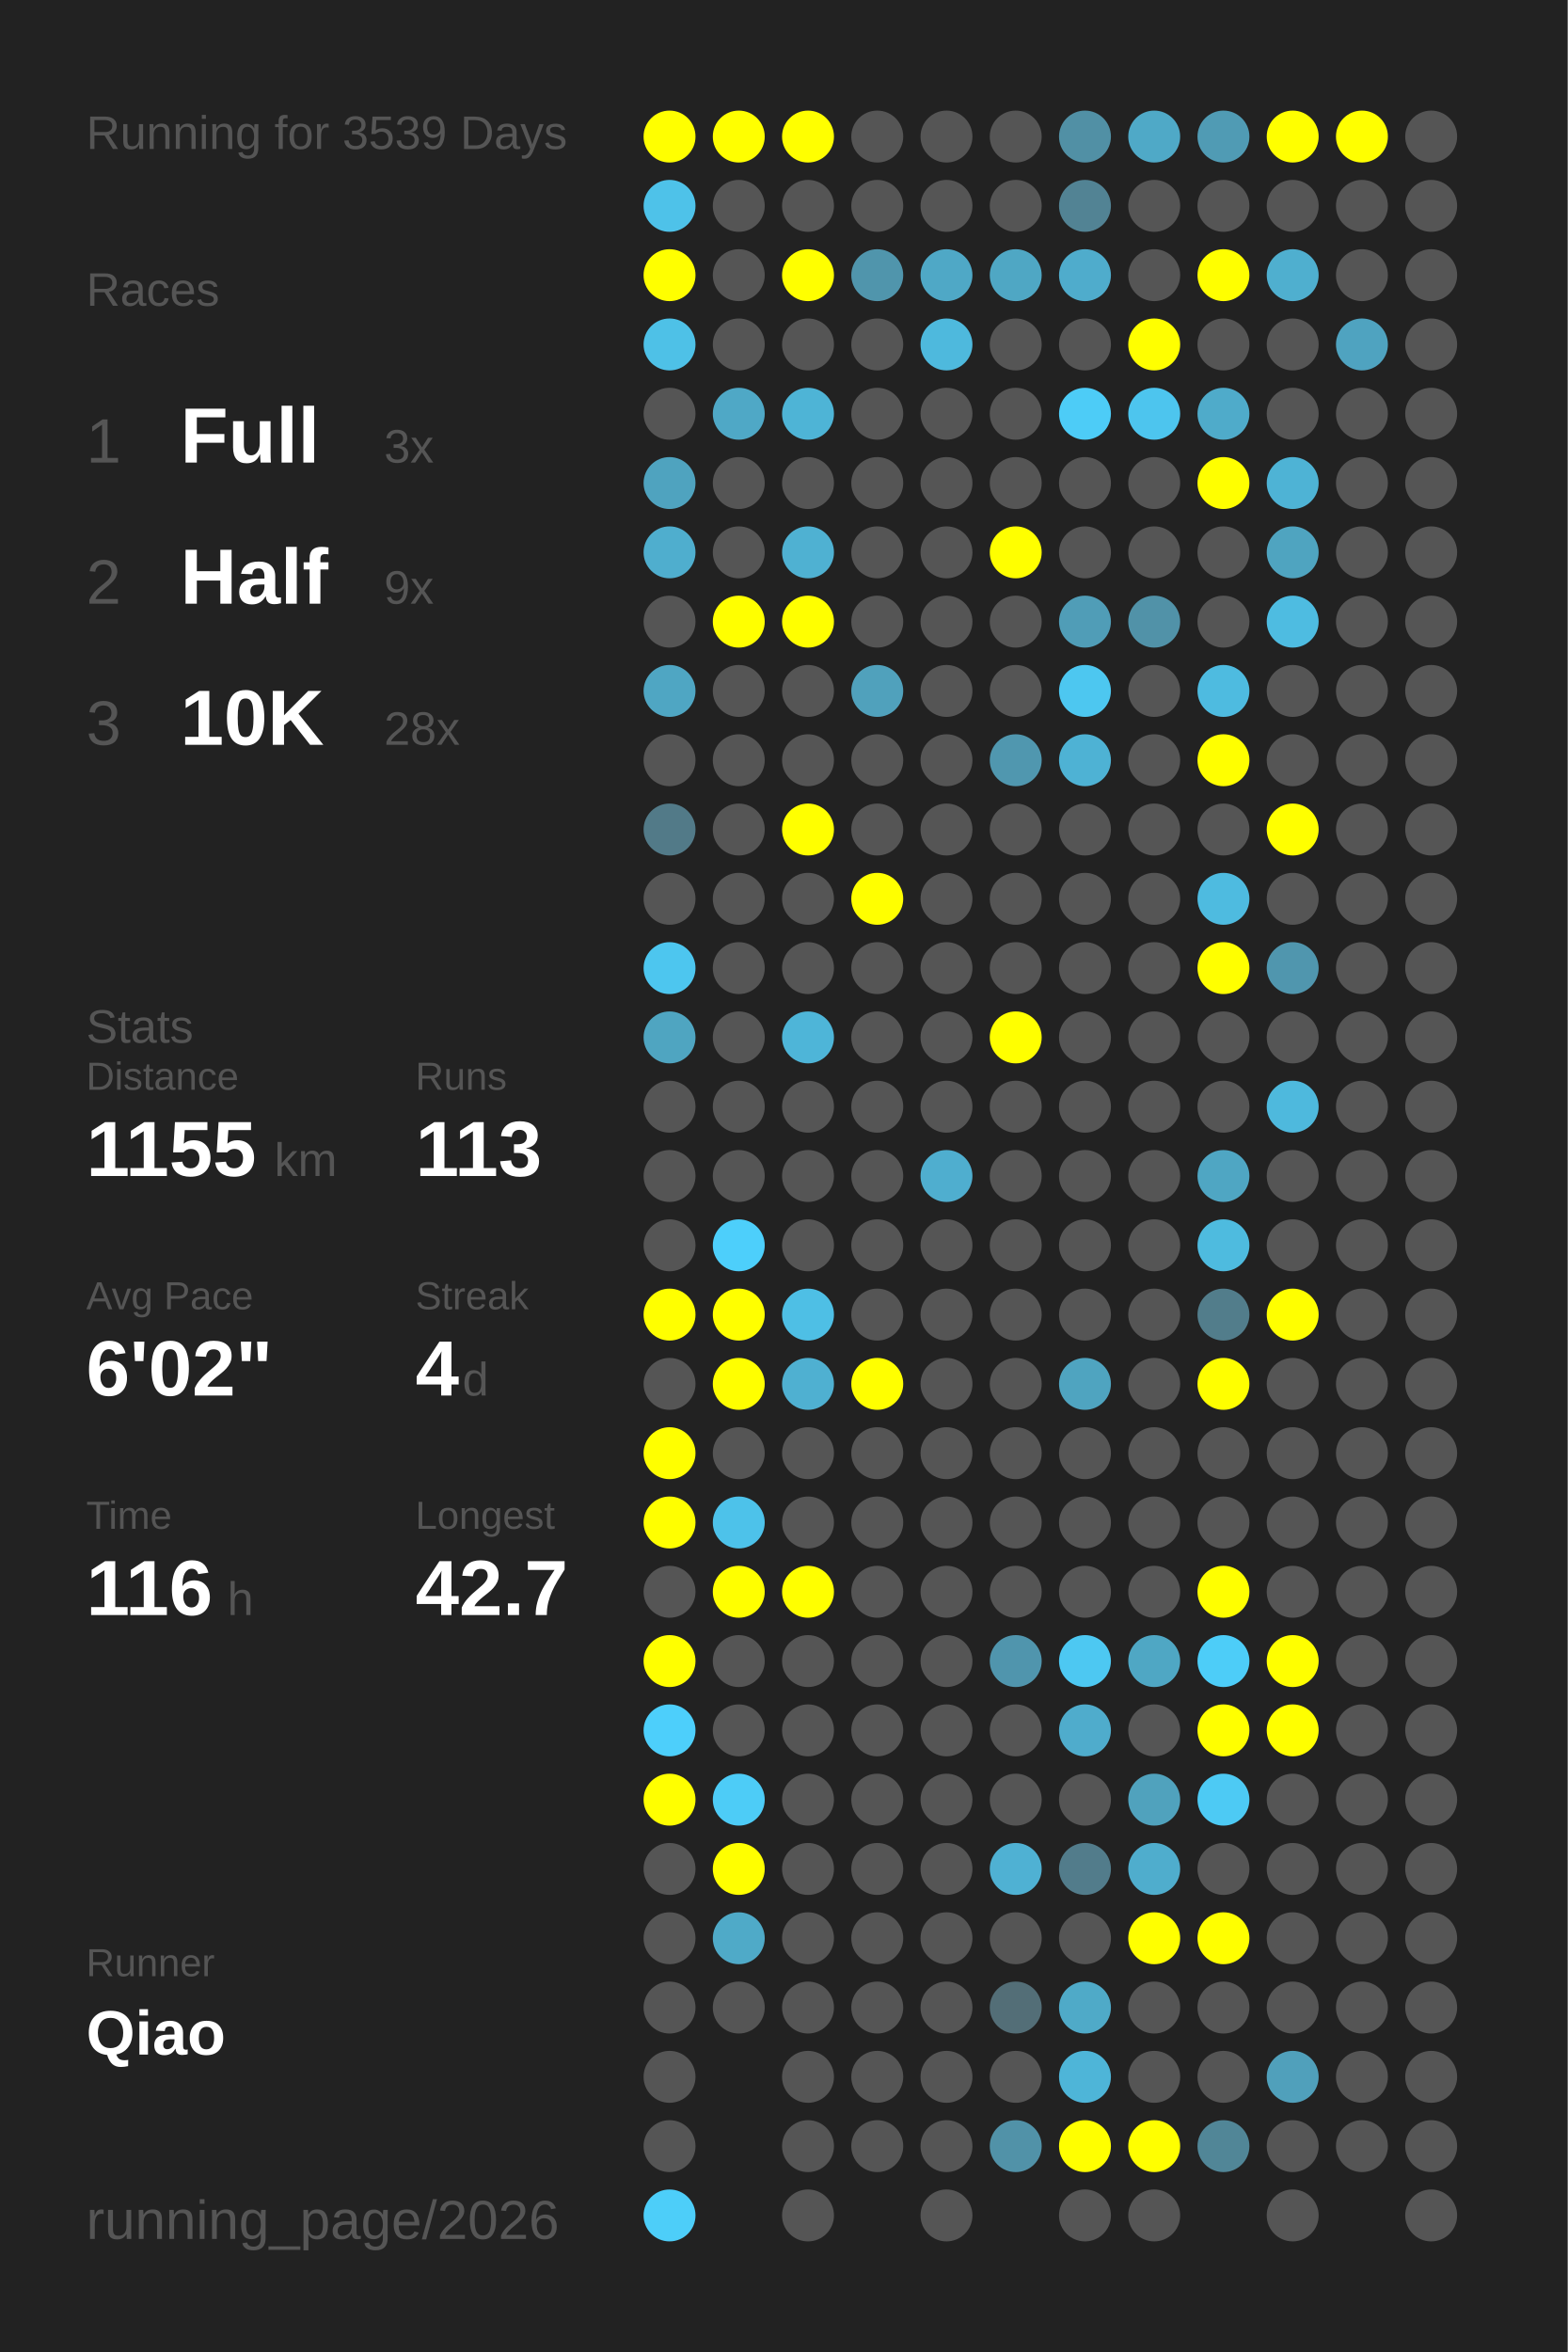
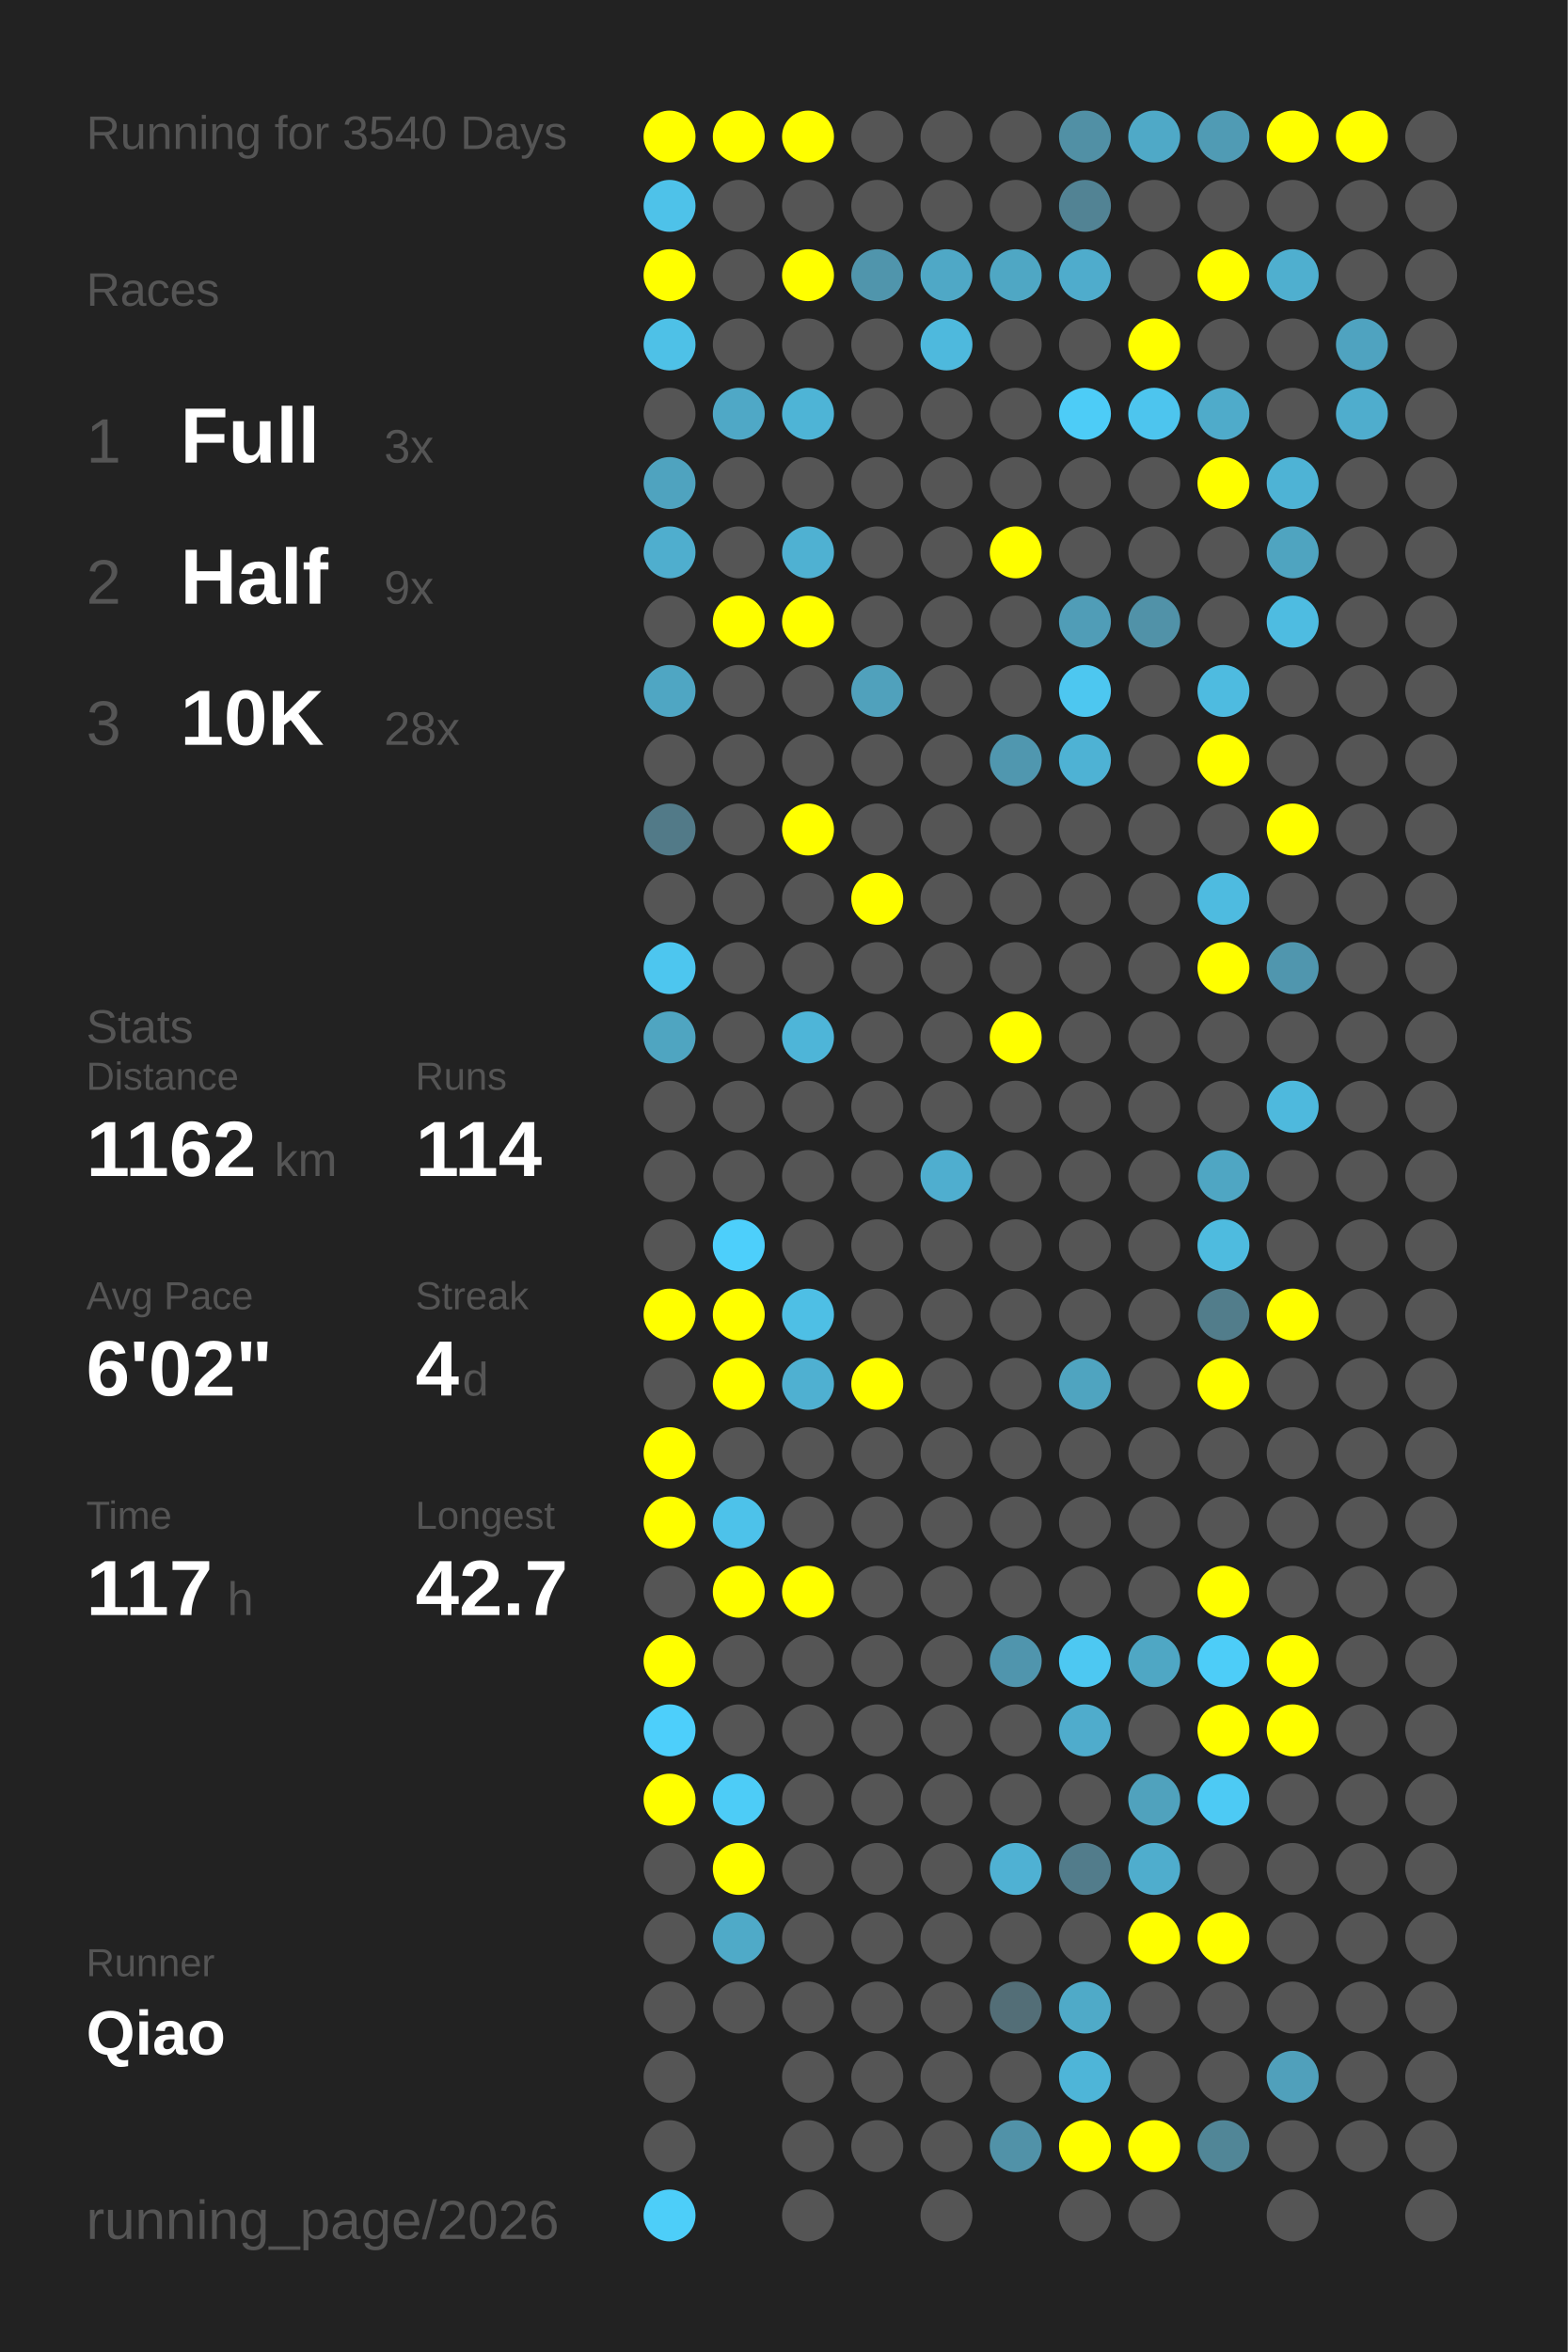
<svg xmlns="http://www.w3.org/2000/svg" baseProfile="full" height="300mm" version="1.1" viewBox="0,0,200,300" width="200mm">
  <defs />
  <rect fill="#222222" height="300" width="200" x="0" y="0" />
-   <text fill="#555555" style="font-size:6px; font-family:Arial;" x="11" y="19">Running for 3539 Days</text>
+   <text fill="#555555" style="font-size:6px; font-family:Arial;" x="11" y="19">Running for 3540 Days</text>
  <text fill="#555555" style="font-size:6px; font-family:Arial;" x="11" y="39">Races</text>
  <text fill="#555555" style="font-size:8px; font-family:Arial;" x="11" y="59">1</text>
  <text fill="#FFFFFF" style="font-size:10px; font-family:Arial; font-weight:bold;" x="23" y="59">Full</text>
  <text fill="#555555" style="font-size:6px; font-family:Arial;" x="49" y="59">3x</text>
  <text fill="#555555" style="font-size:8px; font-family:Arial;" x="11" y="77">2</text>
  <text fill="#FFFFFF" style="font-size:10px; font-family:Arial; font-weight:bold;" x="23" y="77">Half</text>
  <text fill="#555555" style="font-size:6px; font-family:Arial;" x="49" y="77">9x</text>
  <text fill="#555555" style="font-size:8px; font-family:Arial;" x="11" y="95">3</text>
  <text fill="#FFFFFF" style="font-size:10px; font-family:Arial; font-weight:bold;" x="23" y="95">10K</text>
  <text fill="#555555" style="font-size:6px; font-family:Arial;" x="49" y="95">28x</text>
  <text fill="#555555" style="font-size:6px; font-family:Arial;" x="11" y="133">Stats</text>
  <text fill="#555555" style="font-size:5px; font-family:Arial;" x="11" y="139">Distance</text>
-   <text fill="#FFFFFF" style="font-size:10px; font-family:Arial; font-weight:bold;" x="11" y="150">1155</text>
+   <text fill="#FFFFFF" style="font-size:10px; font-family:Arial; font-weight:bold;" x="11" y="150">1162</text>
  <text fill="#555555" style="font-size:6px; font-family:Arial;" x="35" y="150">km</text>
  <text fill="#555555" style="font-size:5px; font-family:Arial;" x="53" y="139">Runs</text>
-   <text fill="#FFFFFF" style="font-size:10px; font-family:Arial; font-weight:bold;" x="53" y="150">113</text>
+   <text fill="#FFFFFF" style="font-size:10px; font-family:Arial; font-weight:bold;" x="53" y="150">114</text>
  <text fill="#555555" style="font-size:5px; font-family:Arial;" x="11" y="167">Avg Pace</text>
  <text fill="#FFFFFF" style="font-size:10px; font-family:Arial; font-weight:bold;" x="11" y="178">6'02"</text>
  <text fill="#555555" style="font-size:5px; font-family:Arial;" x="53" y="167">Streak</text>
  <text fill="#FFFFFF" style="font-size:10px; font-family:Arial; font-weight:bold;" x="53" y="178">4</text>
  <text fill="#555555" style="font-size:6px; font-family:Arial;" x="59" y="178">d</text>
  <text fill="#555555" style="font-size:5px; font-family:Arial;" x="11" y="195">Time</text>
-   <text fill="#FFFFFF" style="font-size:10px; font-family:Arial; font-weight:bold;" x="11" y="206">116</text>
+   <text fill="#FFFFFF" style="font-size:10px; font-family:Arial; font-weight:bold;" x="11" y="206">117</text>
  <text fill="#555555" style="font-size:6px; font-family:Arial;" x="29" y="206">h</text>
  <text fill="#555555" style="font-size:5px; font-family:Arial;" x="53" y="195">Longest</text>
  <text fill="#FFFFFF" style="font-size:10px; font-family:Arial; font-weight:bold;" x="53" y="206">42.7</text>
  <text fill="#555555" style="font-size:5px; font-family:Arial;" x="11" y="252.065">Runner</text>
  <text fill="#FFFFFF" style="font-size:8px; font-family:Arial; font-weight:bold;" x="11" y="262.065">Qiao</text>
  <text fill="#555555" style="font-size:7px; font-family:Arial;" x="11" y="285.581">running_page/2026</text>
  <circle cx="85.417" cy="17.419" fill="#FFFF00" r="3.312" />
  <circle cx="85.417" cy="26.258" fill="#4ec2e9" r="3.312" />
  <circle cx="85.417" cy="35.097" fill="#FFFF00" r="3.312" />
  <circle cx="85.417" cy="43.935" fill="#4ec1e7" r="3.312" />
  <circle cx="85.417" cy="52.774" fill="#555555" r="3.312" />
  <circle cx="85.417" cy="61.613" fill="#4fa3bf" r="3.312" />
  <circle cx="85.417" cy="70.452" fill="#4faece" r="3.312" />
  <circle cx="85.417" cy="79.29" fill="#555555" r="3.312" />
  <circle cx="85.417" cy="88.129" fill="#4fa6c3" r="3.312" />
  <circle cx="85.417" cy="96.968" fill="#555555" r="3.312" />
  <circle cx="85.417" cy="105.806" fill="#527a88" r="3.312" />
  <circle cx="85.417" cy="114.645" fill="#555555" r="3.312" />
  <circle cx="85.417" cy="123.484" fill="#4dc6ef" r="3.312" />
  <circle cx="85.417" cy="132.323" fill="#4fa5c1" r="3.312" />
  <circle cx="85.417" cy="141.161" fill="#555555" r="3.312" />
  <circle cx="85.417" cy="150" fill="#555555" r="3.312" />
  <circle cx="85.417" cy="158.839" fill="#555555" r="3.312" />
  <circle cx="85.417" cy="167.677" fill="#FFFF00" r="3.312" />
  <circle cx="85.417" cy="176.516" fill="#555555" r="3.312" />
  <circle cx="85.417" cy="185.355" fill="#FFFF00" r="3.312" />
  <circle cx="85.417" cy="194.194" fill="#FFFF00" r="3.312" />
  <circle cx="85.417" cy="203.032" fill="#555555" r="3.312" />
  <circle cx="85.417" cy="211.871" fill="#FFFF00" r="3.312" />
  <circle cx="85.417" cy="220.71" fill="#4dcffb" r="3.312" />
  <circle cx="85.417" cy="229.548" fill="#FFFF00" r="3.312" />
  <circle cx="85.417" cy="238.387" fill="#555555" r="3.312" />
  <circle cx="85.417" cy="247.226" fill="#555555" r="3.312" />
  <circle cx="85.417" cy="256.065" fill="#555555" r="3.312" />
  <circle cx="85.417" cy="264.903" fill="#555555" r="3.312" />
  <circle cx="85.417" cy="273.742" fill="#555555" r="3.312" />
  <circle cx="85.417" cy="282.581" fill="#4dcef9" r="3.312" />
  <circle cx="94.25" cy="17.419" fill="#FFFF00" r="3.312" />
  <circle cx="94.25" cy="26.258" fill="#555555" r="3.312" />
  <circle cx="94.25" cy="35.097" fill="#555555" r="3.312" />
  <circle cx="94.25" cy="43.935" fill="#555555" r="3.312" />
  <circle cx="94.25" cy="52.774" fill="#4fa8c6" r="3.312" />
  <circle cx="94.25" cy="61.613" fill="#555555" r="3.312" />
  <circle cx="94.25" cy="70.452" fill="#555555" r="3.312" />
  <circle cx="94.25" cy="79.29" fill="#FFFF00" r="3.312" />
  <circle cx="94.25" cy="88.129" fill="#555555" r="3.312" />
  <circle cx="94.25" cy="96.968" fill="#555555" r="3.312" />
  <circle cx="94.25" cy="105.806" fill="#555555" r="3.312" />
  <circle cx="94.25" cy="114.645" fill="#555555" r="3.312" />
  <circle cx="94.25" cy="123.484" fill="#555555" r="3.312" />
  <circle cx="94.25" cy="132.323" fill="#555555" r="3.312" />
  <circle cx="94.25" cy="141.161" fill="#555555" r="3.312" />
  <circle cx="94.25" cy="150" fill="#555555" r="3.312" />
  <circle cx="94.25" cy="158.839" fill="#4dcffb" r="3.312" />
  <circle cx="94.25" cy="167.677" fill="#FFFF00" r="3.312" />
  <circle cx="94.25" cy="176.516" fill="#FFFF00" r="3.312" />
  <circle cx="94.25" cy="185.355" fill="#555555" r="3.312" />
  <circle cx="94.25" cy="194.194" fill="#4dc2ea" r="3.312" />
  <circle cx="94.25" cy="203.032" fill="#FFFF00" r="3.312" />
  <circle cx="94.25" cy="211.871" fill="#555555" r="3.312" />
  <circle cx="94.25" cy="220.71" fill="#555555" r="3.312" />
  <circle cx="94.25" cy="229.548" fill="#4dccf7" r="3.312" />
  <circle cx="94.25" cy="238.387" fill="#FFFF00" r="3.312" />
  <circle cx="94.25" cy="247.226" fill="#4faac8" r="3.312" />
  <circle cx="94.25" cy="256.065" fill="#555555" r="3.312" />
  <circle cx="103.083" cy="17.419" fill="#FFFF00" r="3.312" />
  <circle cx="103.083" cy="26.258" fill="#555555" r="3.312" />
  <circle cx="103.083" cy="35.097" fill="#FFFF00" r="3.312" />
  <circle cx="103.083" cy="43.935" fill="#555555" r="3.312" />
  <circle cx="103.083" cy="52.774" fill="#4eb4d6" r="3.312" />
  <circle cx="103.083" cy="61.613" fill="#555555" r="3.312" />
  <circle cx="103.083" cy="70.452" fill="#4fb1d2" r="3.312" />
  <circle cx="103.083" cy="79.29" fill="#FFFF00" r="3.312" />
  <circle cx="103.083" cy="88.129" fill="#555555" r="3.312" />
  <circle cx="103.083" cy="96.968" fill="#555555" r="3.312" />
  <circle cx="103.083" cy="105.806" fill="#FFFF00" r="3.312" />
  <circle cx="103.083" cy="114.645" fill="#555555" r="3.312" />
  <circle cx="103.083" cy="123.484" fill="#555555" r="3.312" />
  <circle cx="103.083" cy="132.323" fill="#4eb5d8" r="3.312" />
  <circle cx="103.083" cy="141.161" fill="#555555" r="3.312" />
  <circle cx="103.083" cy="150" fill="#555555" r="3.312" />
  <circle cx="103.083" cy="158.839" fill="#555555" r="3.312" />
  <circle cx="103.083" cy="167.677" fill="#4ebfe5" r="3.312" />
  <circle cx="103.083" cy="176.516" fill="#4fb0d1" r="3.312" />
  <circle cx="103.083" cy="185.355" fill="#555555" r="3.312" />
  <circle cx="103.083" cy="194.194" fill="#555555" r="3.312" />
  <circle cx="103.083" cy="203.032" fill="#FFFF00" r="3.312" />
  <circle cx="103.083" cy="211.871" fill="#555555" r="3.312" />
  <circle cx="103.083" cy="220.71" fill="#555555" r="3.312" />
  <circle cx="103.083" cy="229.548" fill="#555555" r="3.312" />
  <circle cx="103.083" cy="238.387" fill="#555555" r="3.312" />
  <circle cx="103.083" cy="247.226" fill="#555555" r="3.312" />
  <circle cx="103.083" cy="256.065" fill="#555555" r="3.312" />
  <circle cx="103.083" cy="264.903" fill="#555555" r="3.312" />
  <circle cx="103.083" cy="273.742" fill="#555555" r="3.312" />
  <circle cx="103.083" cy="282.581" fill="#555555" r="3.312" />
  <circle cx="111.917" cy="17.419" fill="#555555" r="3.312" />
  <circle cx="111.917" cy="26.258" fill="#555555" r="3.312" />
  <circle cx="111.917" cy="35.097" fill="#5095ac" r="3.312" />
  <circle cx="111.917" cy="43.935" fill="#555555" r="3.312" />
  <circle cx="111.917" cy="52.774" fill="#555555" r="3.312" />
  <circle cx="111.917" cy="61.613" fill="#555555" r="3.312" />
  <circle cx="111.917" cy="70.452" fill="#555555" r="3.312" />
  <circle cx="111.917" cy="79.29" fill="#555555" r="3.312" />
  <circle cx="111.917" cy="88.129" fill="#50a1bc" r="3.312" />
  <circle cx="111.917" cy="96.968" fill="#555555" r="3.312" />
  <circle cx="111.917" cy="105.806" fill="#555555" r="3.312" />
  <circle cx="111.917" cy="114.645" fill="#FFFF00" r="3.312" />
  <circle cx="111.917" cy="123.484" fill="#555555" r="3.312" />
  <circle cx="111.917" cy="132.323" fill="#555555" r="3.312" />
  <circle cx="111.917" cy="141.161" fill="#555555" r="3.312" />
  <circle cx="111.917" cy="150" fill="#555555" r="3.312" />
  <circle cx="111.917" cy="158.839" fill="#555555" r="3.312" />
  <circle cx="111.917" cy="167.677" fill="#555555" r="3.312" />
  <circle cx="111.917" cy="176.516" fill="#FFFF00" r="3.312" />
  <circle cx="111.917" cy="185.355" fill="#555555" r="3.312" />
  <circle cx="111.917" cy="194.194" fill="#555555" r="3.312" />
  <circle cx="111.917" cy="203.032" fill="#555555" r="3.312" />
  <circle cx="111.917" cy="211.871" fill="#555555" r="3.312" />
  <circle cx="111.917" cy="220.71" fill="#555555" r="3.312" />
  <circle cx="111.917" cy="229.548" fill="#555555" r="3.312" />
  <circle cx="111.917" cy="238.387" fill="#555555" r="3.312" />
  <circle cx="111.917" cy="247.226" fill="#555555" r="3.312" />
  <circle cx="111.917" cy="256.065" fill="#555555" r="3.312" />
  <circle cx="111.917" cy="264.903" fill="#555555" r="3.312" />
  <circle cx="111.917" cy="273.742" fill="#555555" r="3.312" />
  <circle cx="120.75" cy="17.419" fill="#555555" r="3.312" />
  <circle cx="120.75" cy="26.258" fill="#555555" r="3.312" />
  <circle cx="120.75" cy="35.097" fill="#4fa8c6" r="3.312" />
  <circle cx="120.75" cy="43.935" fill="#4eb9dd" r="3.312" />
  <circle cx="120.75" cy="52.774" fill="#555555" r="3.312" />
  <circle cx="120.75" cy="61.613" fill="#555555" r="3.312" />
  <circle cx="120.75" cy="70.452" fill="#555555" r="3.312" />
  <circle cx="120.75" cy="79.29" fill="#555555" r="3.312" />
  <circle cx="120.75" cy="88.129" fill="#555555" r="3.312" />
  <circle cx="120.75" cy="96.968" fill="#555555" r="3.312" />
  <circle cx="120.75" cy="105.806" fill="#555555" r="3.312" />
  <circle cx="120.75" cy="114.645" fill="#555555" r="3.312" />
  <circle cx="120.75" cy="123.484" fill="#555555" r="3.312" />
  <circle cx="120.75" cy="132.323" fill="#555555" r="3.312" />
  <circle cx="120.75" cy="141.161" fill="#555555" r="3.312" />
  <circle cx="120.75" cy="150" fill="#4faecf" r="3.312" />
  <circle cx="120.75" cy="158.839" fill="#555555" r="3.312" />
  <circle cx="120.75" cy="167.677" fill="#555555" r="3.312" />
  <circle cx="120.75" cy="176.516" fill="#555555" r="3.312" />
  <circle cx="120.75" cy="185.355" fill="#555555" r="3.312" />
  <circle cx="120.75" cy="194.194" fill="#555555" r="3.312" />
  <circle cx="120.75" cy="203.032" fill="#555555" r="3.312" />
  <circle cx="120.75" cy="211.871" fill="#555555" r="3.312" />
  <circle cx="120.75" cy="220.71" fill="#555555" r="3.312" />
  <circle cx="120.75" cy="229.548" fill="#555555" r="3.312" />
  <circle cx="120.75" cy="238.387" fill="#555555" r="3.312" />
  <circle cx="120.75" cy="247.226" fill="#555555" r="3.312" />
  <circle cx="120.75" cy="256.065" fill="#555555" r="3.312" />
  <circle cx="120.75" cy="264.903" fill="#555555" r="3.312" />
  <circle cx="120.75" cy="273.742" fill="#555555" r="3.312" />
  <circle cx="120.75" cy="282.581" fill="#555555" r="3.312" />
  <circle cx="129.583" cy="17.419" fill="#555555" r="3.312" />
  <circle cx="129.583" cy="26.258" fill="#555555" r="3.312" />
  <circle cx="129.583" cy="35.097" fill="#4fa7c4" r="3.312" />
  <circle cx="129.583" cy="43.935" fill="#555555" r="3.312" />
  <circle cx="129.583" cy="52.774" fill="#555555" r="3.312" />
  <circle cx="129.583" cy="61.613" fill="#555555" r="3.312" />
  <circle cx="129.583" cy="70.452" fill="#FFFF00" r="3.312" />
  <circle cx="129.583" cy="79.29" fill="#555555" r="3.312" />
  <circle cx="129.583" cy="88.129" fill="#555555" r="3.312" />
  <circle cx="129.583" cy="96.968" fill="#5097af" r="3.312" />
  <circle cx="129.583" cy="105.806" fill="#555555" r="3.312" />
  <circle cx="129.583" cy="114.645" fill="#555555" r="3.312" />
  <circle cx="129.583" cy="123.484" fill="#555555" r="3.312" />
  <circle cx="129.583" cy="132.323" fill="#FFFF00" r="3.312" />
  <circle cx="129.583" cy="141.161" fill="#555555" r="3.312" />
  <circle cx="129.583" cy="150" fill="#555555" r="3.312" />
  <circle cx="129.583" cy="158.839" fill="#555555" r="3.312" />
  <circle cx="129.583" cy="167.677" fill="#555555" r="3.312" />
  <circle cx="129.583" cy="176.516" fill="#555555" r="3.312" />
  <circle cx="129.583" cy="185.355" fill="#555555" r="3.312" />
  <circle cx="129.583" cy="194.194" fill="#555555" r="3.312" />
  <circle cx="129.583" cy="203.032" fill="#555555" r="3.312" />
  <circle cx="129.583" cy="211.871" fill="#5095ad" r="3.312" />
  <circle cx="129.583" cy="220.71" fill="#555555" r="3.312" />
  <circle cx="129.583" cy="229.548" fill="#555555" r="3.312" />
  <circle cx="129.583" cy="238.387" fill="#4fb1d3" r="3.312" />
  <circle cx="129.583" cy="247.226" fill="#555555" r="3.312" />
  <circle cx="129.583" cy="256.065" fill="#536e77" r="3.312" />
  <circle cx="129.583" cy="264.903" fill="#555555" r="3.312" />
  <circle cx="129.583" cy="273.742" fill="#5192a8" r="3.312" />
  <circle cx="138.417" cy="17.419" fill="#5190a5" r="3.312" />
  <circle cx="138.417" cy="26.258" fill="#528394" r="3.312" />
  <circle cx="138.417" cy="35.097" fill="#4faccc" r="3.312" />
  <circle cx="138.417" cy="43.935" fill="#555555" r="3.312" />
  <circle cx="138.417" cy="52.774" fill="#4dccf7" r="3.312" />
  <circle cx="138.417" cy="61.613" fill="#555555" r="3.312" />
  <circle cx="138.417" cy="70.452" fill="#555555" r="3.312" />
  <circle cx="138.417" cy="79.29" fill="#509db7" r="3.312" />
  <circle cx="138.417" cy="88.129" fill="#4dc7f0" r="3.312" />
  <circle cx="138.417" cy="96.968" fill="#4eb2d4" r="3.312" />
  <circle cx="138.417" cy="105.806" fill="#555555" r="3.312" />
  <circle cx="138.417" cy="114.645" fill="#555555" r="3.312" />
  <circle cx="138.417" cy="123.484" fill="#555555" r="3.312" />
  <circle cx="138.417" cy="132.323" fill="#555555" r="3.312" />
  <circle cx="138.417" cy="141.161" fill="#555555" r="3.312" />
  <circle cx="138.417" cy="150" fill="#555555" r="3.312" />
  <circle cx="138.417" cy="158.839" fill="#555555" r="3.312" />
  <circle cx="138.417" cy="167.677" fill="#555555" r="3.312" />
  <circle cx="138.417" cy="176.516" fill="#4fa4c0" r="3.312" />
  <circle cx="138.417" cy="185.355" fill="#555555" r="3.312" />
  <circle cx="138.417" cy="194.194" fill="#555555" r="3.312" />
  <circle cx="138.417" cy="203.032" fill="#555555" r="3.312" />
  <circle cx="138.417" cy="211.871" fill="#4dc8f2" r="3.312" />
  <circle cx="138.417" cy="220.71" fill="#4faccc" r="3.312" />
  <circle cx="138.417" cy="229.548" fill="#555555" r="3.312" />
  <circle cx="138.417" cy="238.387" fill="#527c8b" r="3.312" />
  <circle cx="138.417" cy="247.226" fill="#555555" r="3.312" />
  <circle cx="138.417" cy="256.065" fill="#4faac8" r="3.312" />
  <circle cx="138.417" cy="264.903" fill="#4eb5d8" r="3.312" />
  <circle cx="138.417" cy="273.742" fill="#FFFF00" r="3.312" />
  <circle cx="138.417" cy="282.581" fill="#555555" r="3.312" />
  <circle cx="147.25" cy="17.419" fill="#4fa9c7" r="3.312" />
  <circle cx="147.25" cy="26.258" fill="#555555" r="3.312" />
  <circle cx="147.25" cy="35.097" fill="#555555" r="3.312" />
  <circle cx="147.25" cy="43.935" fill="#FFFF00" r="3.312" />
  <circle cx="147.25" cy="52.774" fill="#4dc5ee" r="3.312" />
  <circle cx="147.25" cy="61.613" fill="#555555" r="3.312" />
  <circle cx="147.25" cy="70.452" fill="#555555" r="3.312" />
  <circle cx="147.25" cy="79.29" fill="#5192a8" r="3.312" />
  <circle cx="147.25" cy="88.129" fill="#555555" r="3.312" />
  <circle cx="147.25" cy="96.968" fill="#555555" r="3.312" />
  <circle cx="147.25" cy="105.806" fill="#555555" r="3.312" />
  <circle cx="147.25" cy="114.645" fill="#555555" r="3.312" />
  <circle cx="147.25" cy="123.484" fill="#555555" r="3.312" />
  <circle cx="147.25" cy="132.323" fill="#555555" r="3.312" />
  <circle cx="147.25" cy="141.161" fill="#555555" r="3.312" />
  <circle cx="147.25" cy="150" fill="#555555" r="3.312" />
  <circle cx="147.25" cy="158.839" fill="#555555" r="3.312" />
  <circle cx="147.25" cy="167.677" fill="#555555" r="3.312" />
  <circle cx="147.25" cy="176.516" fill="#555555" r="3.312" />
  <circle cx="147.25" cy="185.355" fill="#555555" r="3.312" />
  <circle cx="147.25" cy="194.194" fill="#555555" r="3.312" />
  <circle cx="147.25" cy="203.032" fill="#555555" r="3.312" />
  <circle cx="147.25" cy="211.871" fill="#4fa7c4" r="3.312" />
  <circle cx="147.25" cy="220.71" fill="#555555" r="3.312" />
  <circle cx="147.25" cy="229.548" fill="#50a2bd" r="3.312" />
  <circle cx="147.25" cy="238.387" fill="#4fadcd" r="3.312" />
  <circle cx="147.25" cy="247.226" fill="#FFFF00" r="3.312" />
  <circle cx="147.25" cy="256.065" fill="#555555" r="3.312" />
  <circle cx="147.25" cy="264.903" fill="#555555" r="3.312" />
  <circle cx="147.25" cy="273.742" fill="#FFFF00" r="3.312" />
  <circle cx="147.25" cy="282.581" fill="#555555" r="3.312" />
  <circle cx="156.083" cy="17.419" fill="#509bb4" r="3.312" />
  <circle cx="156.083" cy="26.258" fill="#555555" r="3.312" />
  <circle cx="156.083" cy="35.097" fill="#FFFF00" r="3.312" />
  <circle cx="156.083" cy="43.935" fill="#555555" r="3.312" />
  <circle cx="156.083" cy="52.774" fill="#4fabca" r="3.312" />
  <circle cx="156.083" cy="61.613" fill="#FFFF00" r="3.312" />
  <circle cx="156.083" cy="70.452" fill="#555555" r="3.312" />
  <circle cx="156.083" cy="79.29" fill="#555555" r="3.312" />
  <circle cx="156.083" cy="88.129" fill="#4ebbe0" r="3.312" />
  <circle cx="156.083" cy="96.968" fill="#FFFF00" r="3.312" />
  <circle cx="156.083" cy="105.806" fill="#555555" r="3.312" />
  <circle cx="156.083" cy="114.645" fill="#4ebbe0" r="3.312" />
  <circle cx="156.083" cy="123.484" fill="#FFFF00" r="3.312" />
  <circle cx="156.083" cy="132.323" fill="#555555" r="3.312" />
  <circle cx="156.083" cy="141.161" fill="#555555" r="3.312" />
  <circle cx="156.083" cy="150" fill="#4fa6c3" r="3.312" />
  <circle cx="156.083" cy="158.839" fill="#4ebbdf" r="3.312" />
  <circle cx="156.083" cy="167.677" fill="#527d8b" r="3.312" />
  <circle cx="156.083" cy="176.516" fill="#FFFF00" r="3.312" />
  <circle cx="156.083" cy="185.355" fill="#555555" r="3.312" />
  <circle cx="156.083" cy="194.194" fill="#555555" r="3.312" />
  <circle cx="156.083" cy="203.032" fill="#FFFF00" r="3.312" />
  <circle cx="156.083" cy="211.871" fill="#4dcdf8" r="3.312" />
  <circle cx="156.083" cy="220.71" fill="#FFFF00" r="3.312" />
  <circle cx="156.083" cy="229.548" fill="#4dcaf4" r="3.312" />
  <circle cx="156.083" cy="238.387" fill="#555555" r="3.312" />
  <circle cx="156.083" cy="247.226" fill="#FFFF00" r="3.312" />
  <circle cx="156.083" cy="256.065" fill="#555555" r="3.312" />
  <circle cx="156.083" cy="264.903" fill="#555555" r="3.312" />
  <circle cx="156.083" cy="273.742" fill="#518697" r="3.312" />
  <circle cx="164.917" cy="17.419" fill="#FFFF00" r="3.312" />
  <circle cx="164.917" cy="26.258" fill="#555555" r="3.312" />
  <circle cx="164.917" cy="35.097" fill="#4fafcf" r="3.312" />
  <circle cx="164.917" cy="43.935" fill="#555555" r="3.312" />
  <circle cx="164.917" cy="52.774" fill="#555555" r="3.312" />
  <circle cx="164.917" cy="61.613" fill="#4eb3d5" r="3.312" />
  <circle cx="164.917" cy="70.452" fill="#4fa4c0" r="3.312" />
  <circle cx="164.917" cy="79.29" fill="#4ebce1" r="3.312" />
  <circle cx="164.917" cy="88.129" fill="#555555" r="3.312" />
  <circle cx="164.917" cy="96.968" fill="#555555" r="3.312" />
  <circle cx="164.917" cy="105.806" fill="#FFFF00" r="3.312" />
  <circle cx="164.917" cy="114.645" fill="#555555" r="3.312" />
  <circle cx="164.917" cy="123.484" fill="#5096ae" r="3.312" />
  <circle cx="164.917" cy="132.323" fill="#555555" r="3.312" />
  <circle cx="164.917" cy="141.161" fill="#4eb9dd" r="3.312" />
  <circle cx="164.917" cy="150" fill="#555555" r="3.312" />
  <circle cx="164.917" cy="158.839" fill="#555555" r="3.312" />
  <circle cx="164.917" cy="167.677" fill="#FFFF00" r="3.312" />
  <circle cx="164.917" cy="176.516" fill="#555555" r="3.312" />
  <circle cx="164.917" cy="185.355" fill="#555555" r="3.312" />
  <circle cx="164.917" cy="194.194" fill="#555555" r="3.312" />
  <circle cx="164.917" cy="203.032" fill="#555555" r="3.312" />
  <circle cx="164.917" cy="211.871" fill="#FFFF00" r="3.312" />
  <circle cx="164.917" cy="220.71" fill="#FFFF00" r="3.312" />
  <circle cx="164.917" cy="229.548" fill="#555555" r="3.312" />
  <circle cx="164.917" cy="238.387" fill="#555555" r="3.312" />
  <circle cx="164.917" cy="247.226" fill="#555555" r="3.312" />
  <circle cx="164.917" cy="256.065" fill="#555555" r="3.312" />
  <circle cx="164.917" cy="264.903" fill="#50a0bb" r="3.312" />
  <circle cx="164.917" cy="273.742" fill="#555555" r="3.312" />
  <circle cx="164.917" cy="282.581" fill="#555555" r="3.312" />
  <circle cx="173.75" cy="17.419" fill="#FFFF00" r="3.312" />
  <circle cx="173.75" cy="26.258" fill="#555555" r="3.312" />
  <circle cx="173.75" cy="35.097" fill="#555555" r="3.312" />
  <circle cx="173.75" cy="43.935" fill="#4fa3c0" r="3.312" />
-   <circle cx="173.75" cy="52.774" fill="#555555" r="3.312" />
+   <circle cx="173.75" cy="52.774" fill="#4fadcd" r="3.312" />
  <circle cx="173.75" cy="61.613" fill="#555555" r="3.312" />
  <circle cx="173.75" cy="70.452" fill="#555555" r="3.312" />
  <circle cx="173.75" cy="79.29" fill="#555555" r="3.312" />
  <circle cx="173.75" cy="88.129" fill="#555555" r="3.312" />
  <circle cx="173.75" cy="96.968" fill="#555555" r="3.312" />
  <circle cx="173.75" cy="105.806" fill="#555555" r="3.312" />
  <circle cx="173.75" cy="114.645" fill="#555555" r="3.312" />
  <circle cx="173.75" cy="123.484" fill="#555555" r="3.312" />
  <circle cx="173.75" cy="132.323" fill="#555555" r="3.312" />
  <circle cx="173.75" cy="141.161" fill="#555555" r="3.312" />
  <circle cx="173.75" cy="150" fill="#555555" r="3.312" />
  <circle cx="173.75" cy="158.839" fill="#555555" r="3.312" />
  <circle cx="173.75" cy="167.677" fill="#555555" r="3.312" />
  <circle cx="173.75" cy="176.516" fill="#555555" r="3.312" />
  <circle cx="173.75" cy="185.355" fill="#555555" r="3.312" />
  <circle cx="173.75" cy="194.194" fill="#555555" r="3.312" />
  <circle cx="173.75" cy="203.032" fill="#555555" r="3.312" />
  <circle cx="173.75" cy="211.871" fill="#555555" r="3.312" />
  <circle cx="173.75" cy="220.71" fill="#555555" r="3.312" />
  <circle cx="173.75" cy="229.548" fill="#555555" r="3.312" />
  <circle cx="173.75" cy="238.387" fill="#555555" r="3.312" />
  <circle cx="173.75" cy="247.226" fill="#555555" r="3.312" />
  <circle cx="173.75" cy="256.065" fill="#555555" r="3.312" />
  <circle cx="173.75" cy="264.903" fill="#555555" r="3.312" />
  <circle cx="173.75" cy="273.742" fill="#555555" r="3.312" />
  <circle cx="182.583" cy="17.419" fill="#555555" r="3.312" />
  <circle cx="182.583" cy="26.258" fill="#555555" r="3.312" />
  <circle cx="182.583" cy="35.097" fill="#555555" r="3.312" />
  <circle cx="182.583" cy="43.935" fill="#555555" r="3.312" />
  <circle cx="182.583" cy="52.774" fill="#555555" r="3.312" />
  <circle cx="182.583" cy="61.613" fill="#555555" r="3.312" />
  <circle cx="182.583" cy="70.452" fill="#555555" r="3.312" />
  <circle cx="182.583" cy="79.29" fill="#555555" r="3.312" />
  <circle cx="182.583" cy="88.129" fill="#555555" r="3.312" />
  <circle cx="182.583" cy="96.968" fill="#555555" r="3.312" />
  <circle cx="182.583" cy="105.806" fill="#555555" r="3.312" />
  <circle cx="182.583" cy="114.645" fill="#555555" r="3.312" />
  <circle cx="182.583" cy="123.484" fill="#555555" r="3.312" />
  <circle cx="182.583" cy="132.323" fill="#555555" r="3.312" />
  <circle cx="182.583" cy="141.161" fill="#555555" r="3.312" />
  <circle cx="182.583" cy="150" fill="#555555" r="3.312" />
  <circle cx="182.583" cy="158.839" fill="#555555" r="3.312" />
  <circle cx="182.583" cy="167.677" fill="#555555" r="3.312" />
  <circle cx="182.583" cy="176.516" fill="#555555" r="3.312" />
  <circle cx="182.583" cy="185.355" fill="#555555" r="3.312" />
  <circle cx="182.583" cy="194.194" fill="#555555" r="3.312" />
  <circle cx="182.583" cy="203.032" fill="#555555" r="3.312" />
  <circle cx="182.583" cy="211.871" fill="#555555" r="3.312" />
  <circle cx="182.583" cy="220.71" fill="#555555" r="3.312" />
  <circle cx="182.583" cy="229.548" fill="#555555" r="3.312" />
  <circle cx="182.583" cy="238.387" fill="#555555" r="3.312" />
  <circle cx="182.583" cy="247.226" fill="#555555" r="3.312" />
  <circle cx="182.583" cy="256.065" fill="#555555" r="3.312" />
  <circle cx="182.583" cy="264.903" fill="#555555" r="3.312" />
  <circle cx="182.583" cy="273.742" fill="#555555" r="3.312" />
  <circle cx="182.583" cy="282.581" fill="#555555" r="3.312" />
</svg>
